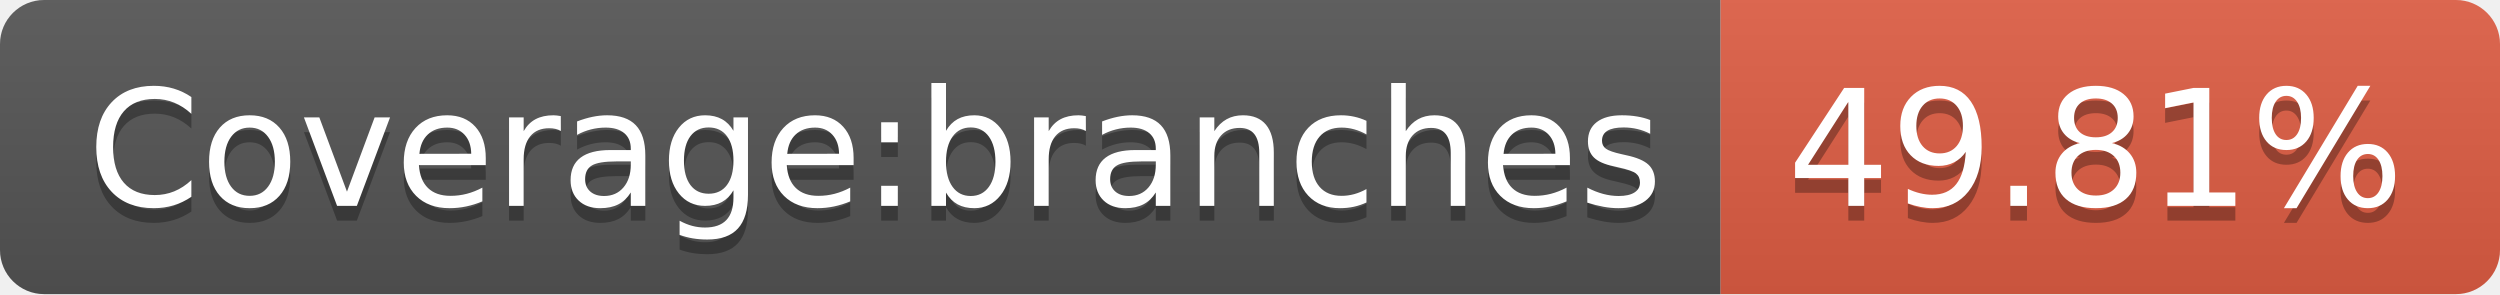
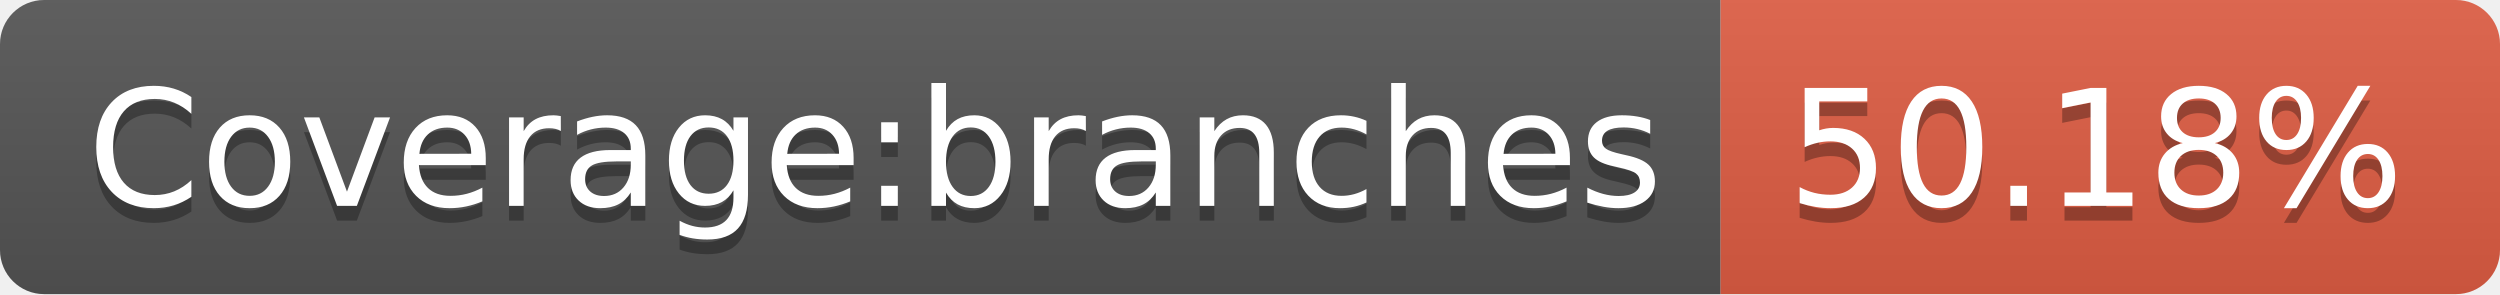
- <svg xmlns="http://www.w3.org/2000/svg" width="170" height="20" role="img" aria-label="Coverage:branches: 49.81%">
+ <svg xmlns="http://www.w3.org/2000/svg" width="170" height="20" role="img" aria-label="Coverage:branches: 50.18%">
  <linearGradient id="s" x2="0" y2="100%">
    <stop offset="0" stop-color="#bbb" stop-opacity=".1" />
    <stop offset="1" stop-opacity=".1" />
  </linearGradient>
  <clipPath id="r">
    <rect width="170" height="20" rx="3" fill="#fff" />
  </clipPath>
  <g clip-path="url(#r)">
    <rect width="117" height="20" fill="#555" />
    <rect x="117" width="53" height="20" fill="#e05d44" />
    <rect width="170" height="20" fill="url(#s)" />
  </g>
  <g fill="#fff" text-anchor="middle" font-family="Verdana,Geneva,DejaVu Sans,sans-serif" text-rendering="geometricPrecision" font-size="110">
    <text aria-hidden="true" x="595" y="150" fill="#010101" fill-opacity=".3" transform="scale(.1)" textLength="1070">Coverage:branches</text>
    <text x="595" y="140" transform="scale(.1)" fill="#fff" textLength="1070">Coverage:branches</text>
-     <text aria-hidden="true" x="1425" y="150" fill="#010101" fill-opacity=".3" transform="scale(.1)" textLength="430">49.81%</text>
-     <text x="1425" y="140" transform="scale(.1)" fill="#fff" textLength="430">49.81%</text>
+     <text aria-hidden="true" x="1425" y="150" fill="#010101" fill-opacity=".3" transform="scale(.1)" textLength="430">50.18%</text>
+     <text x="1425" y="140" transform="scale(.1)" fill="#fff" textLength="430">50.18%</text>
  </g>
</svg>
